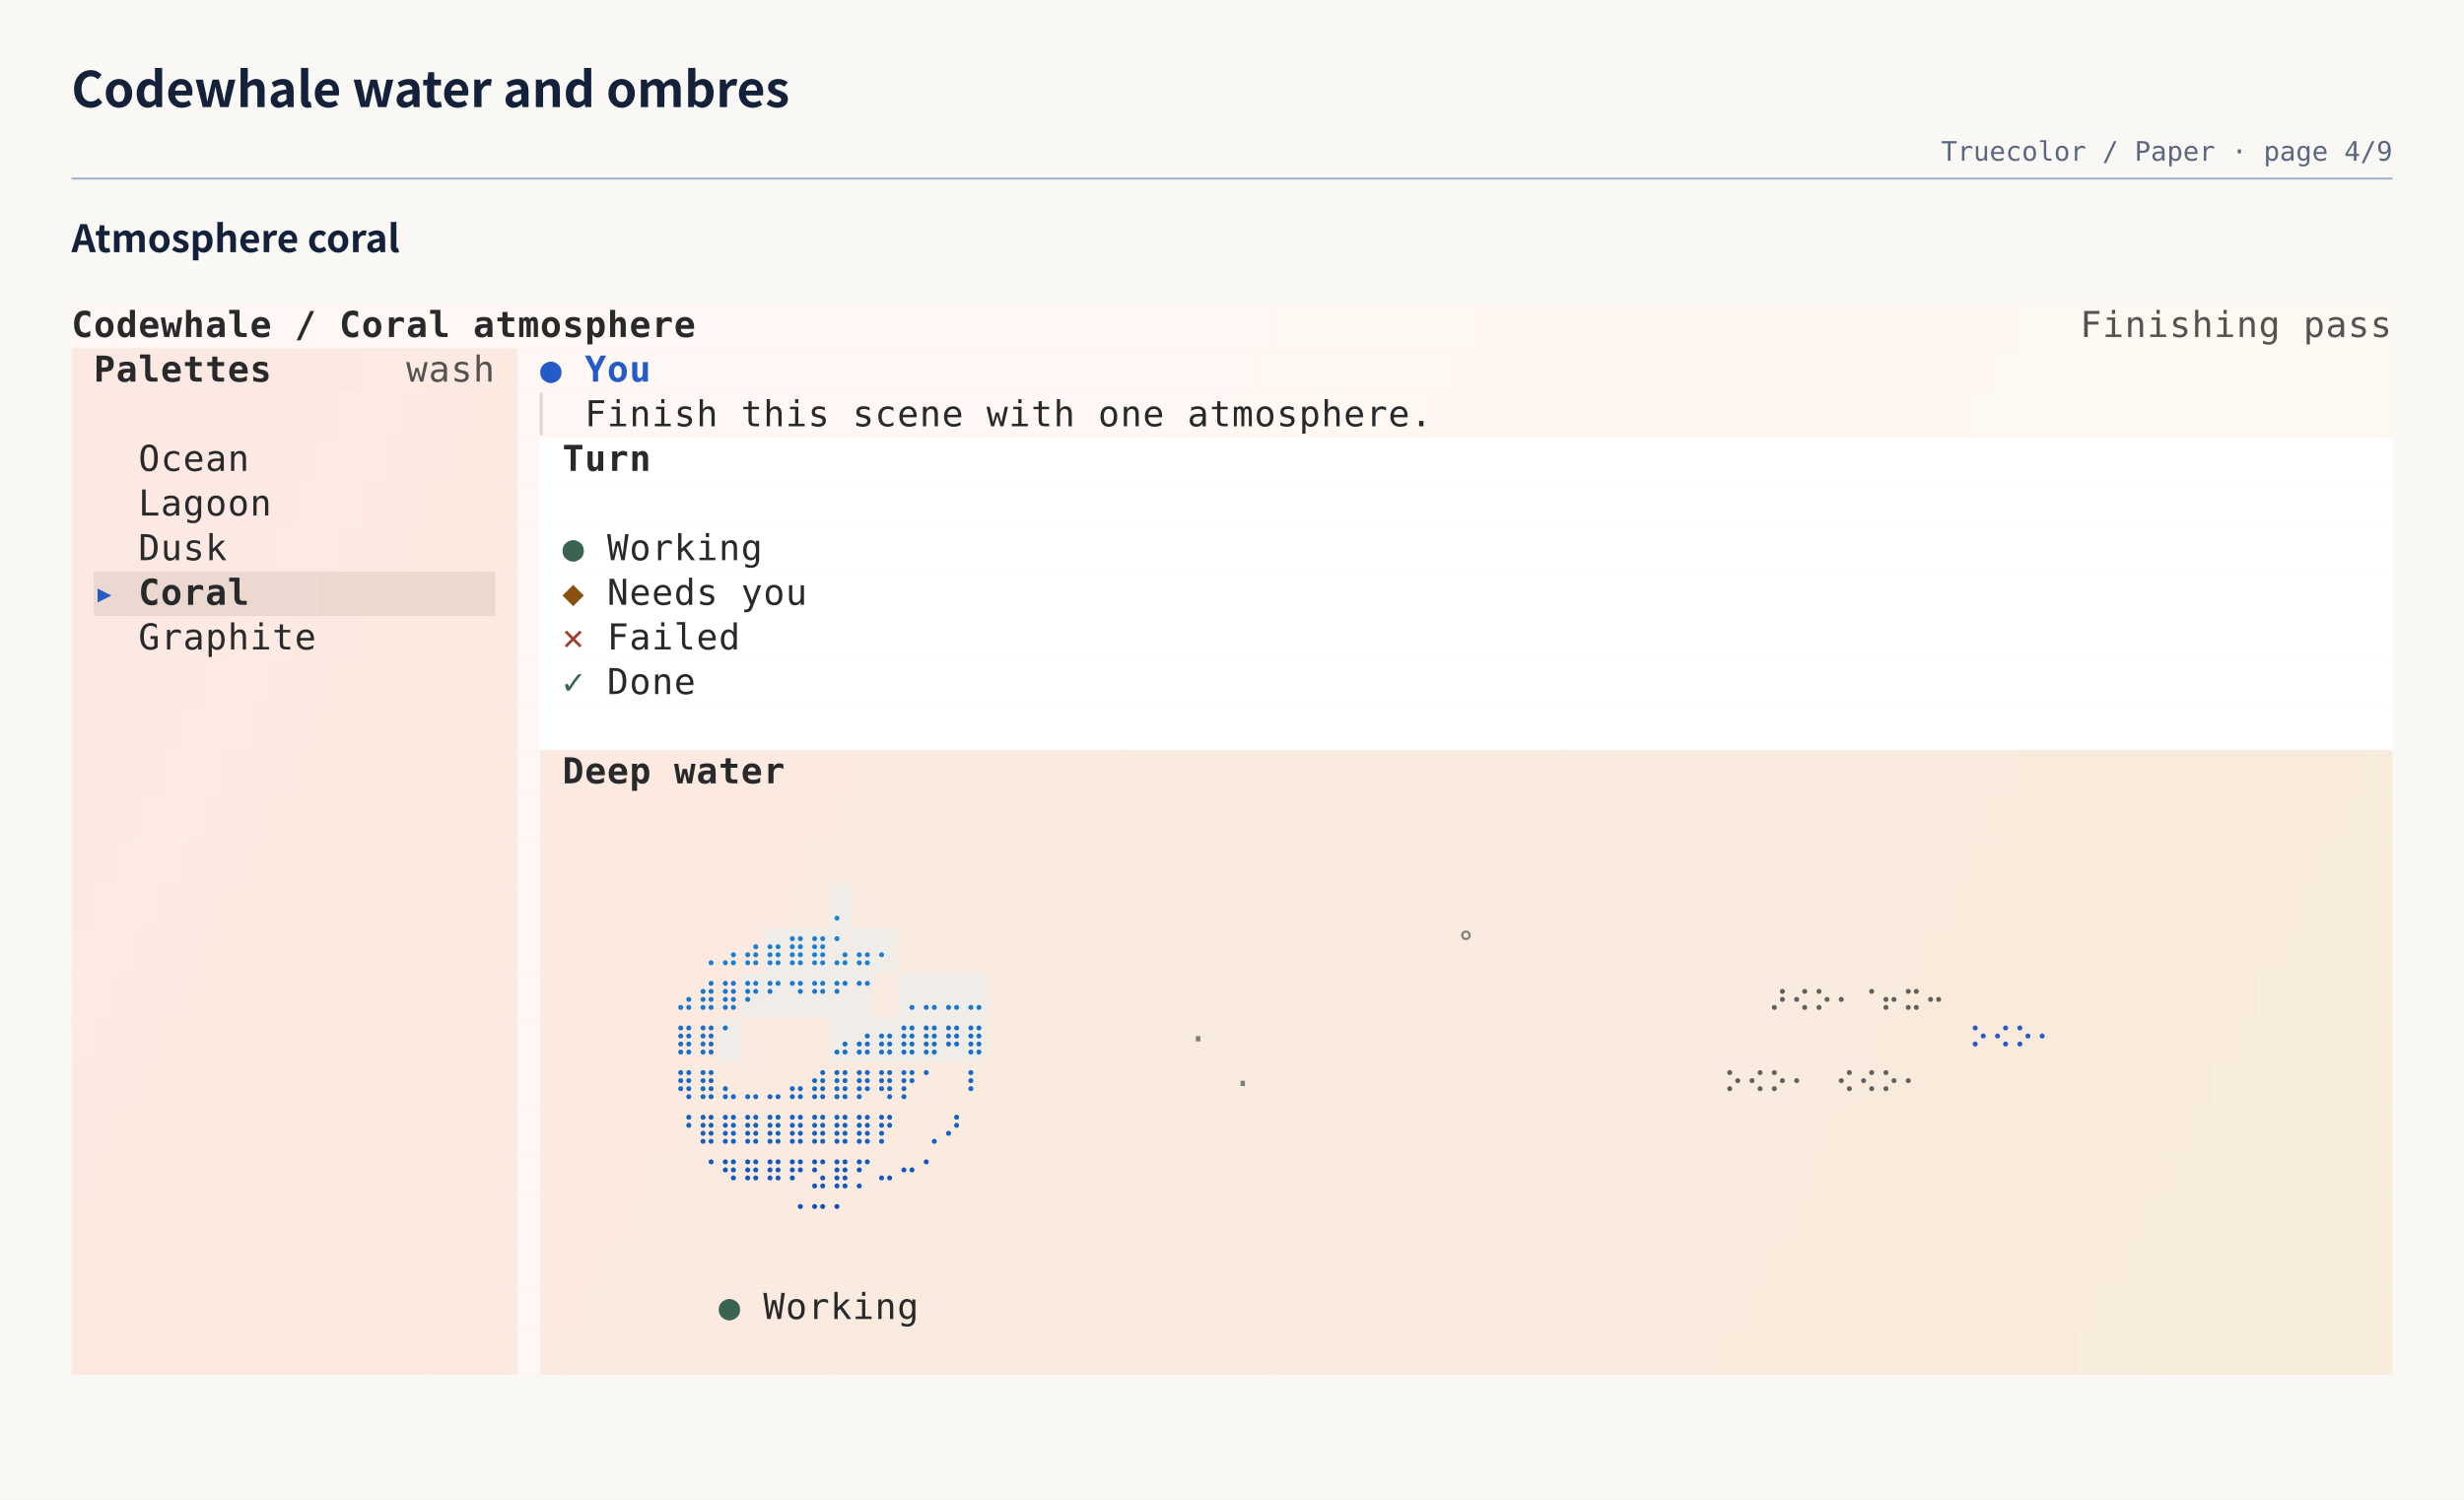
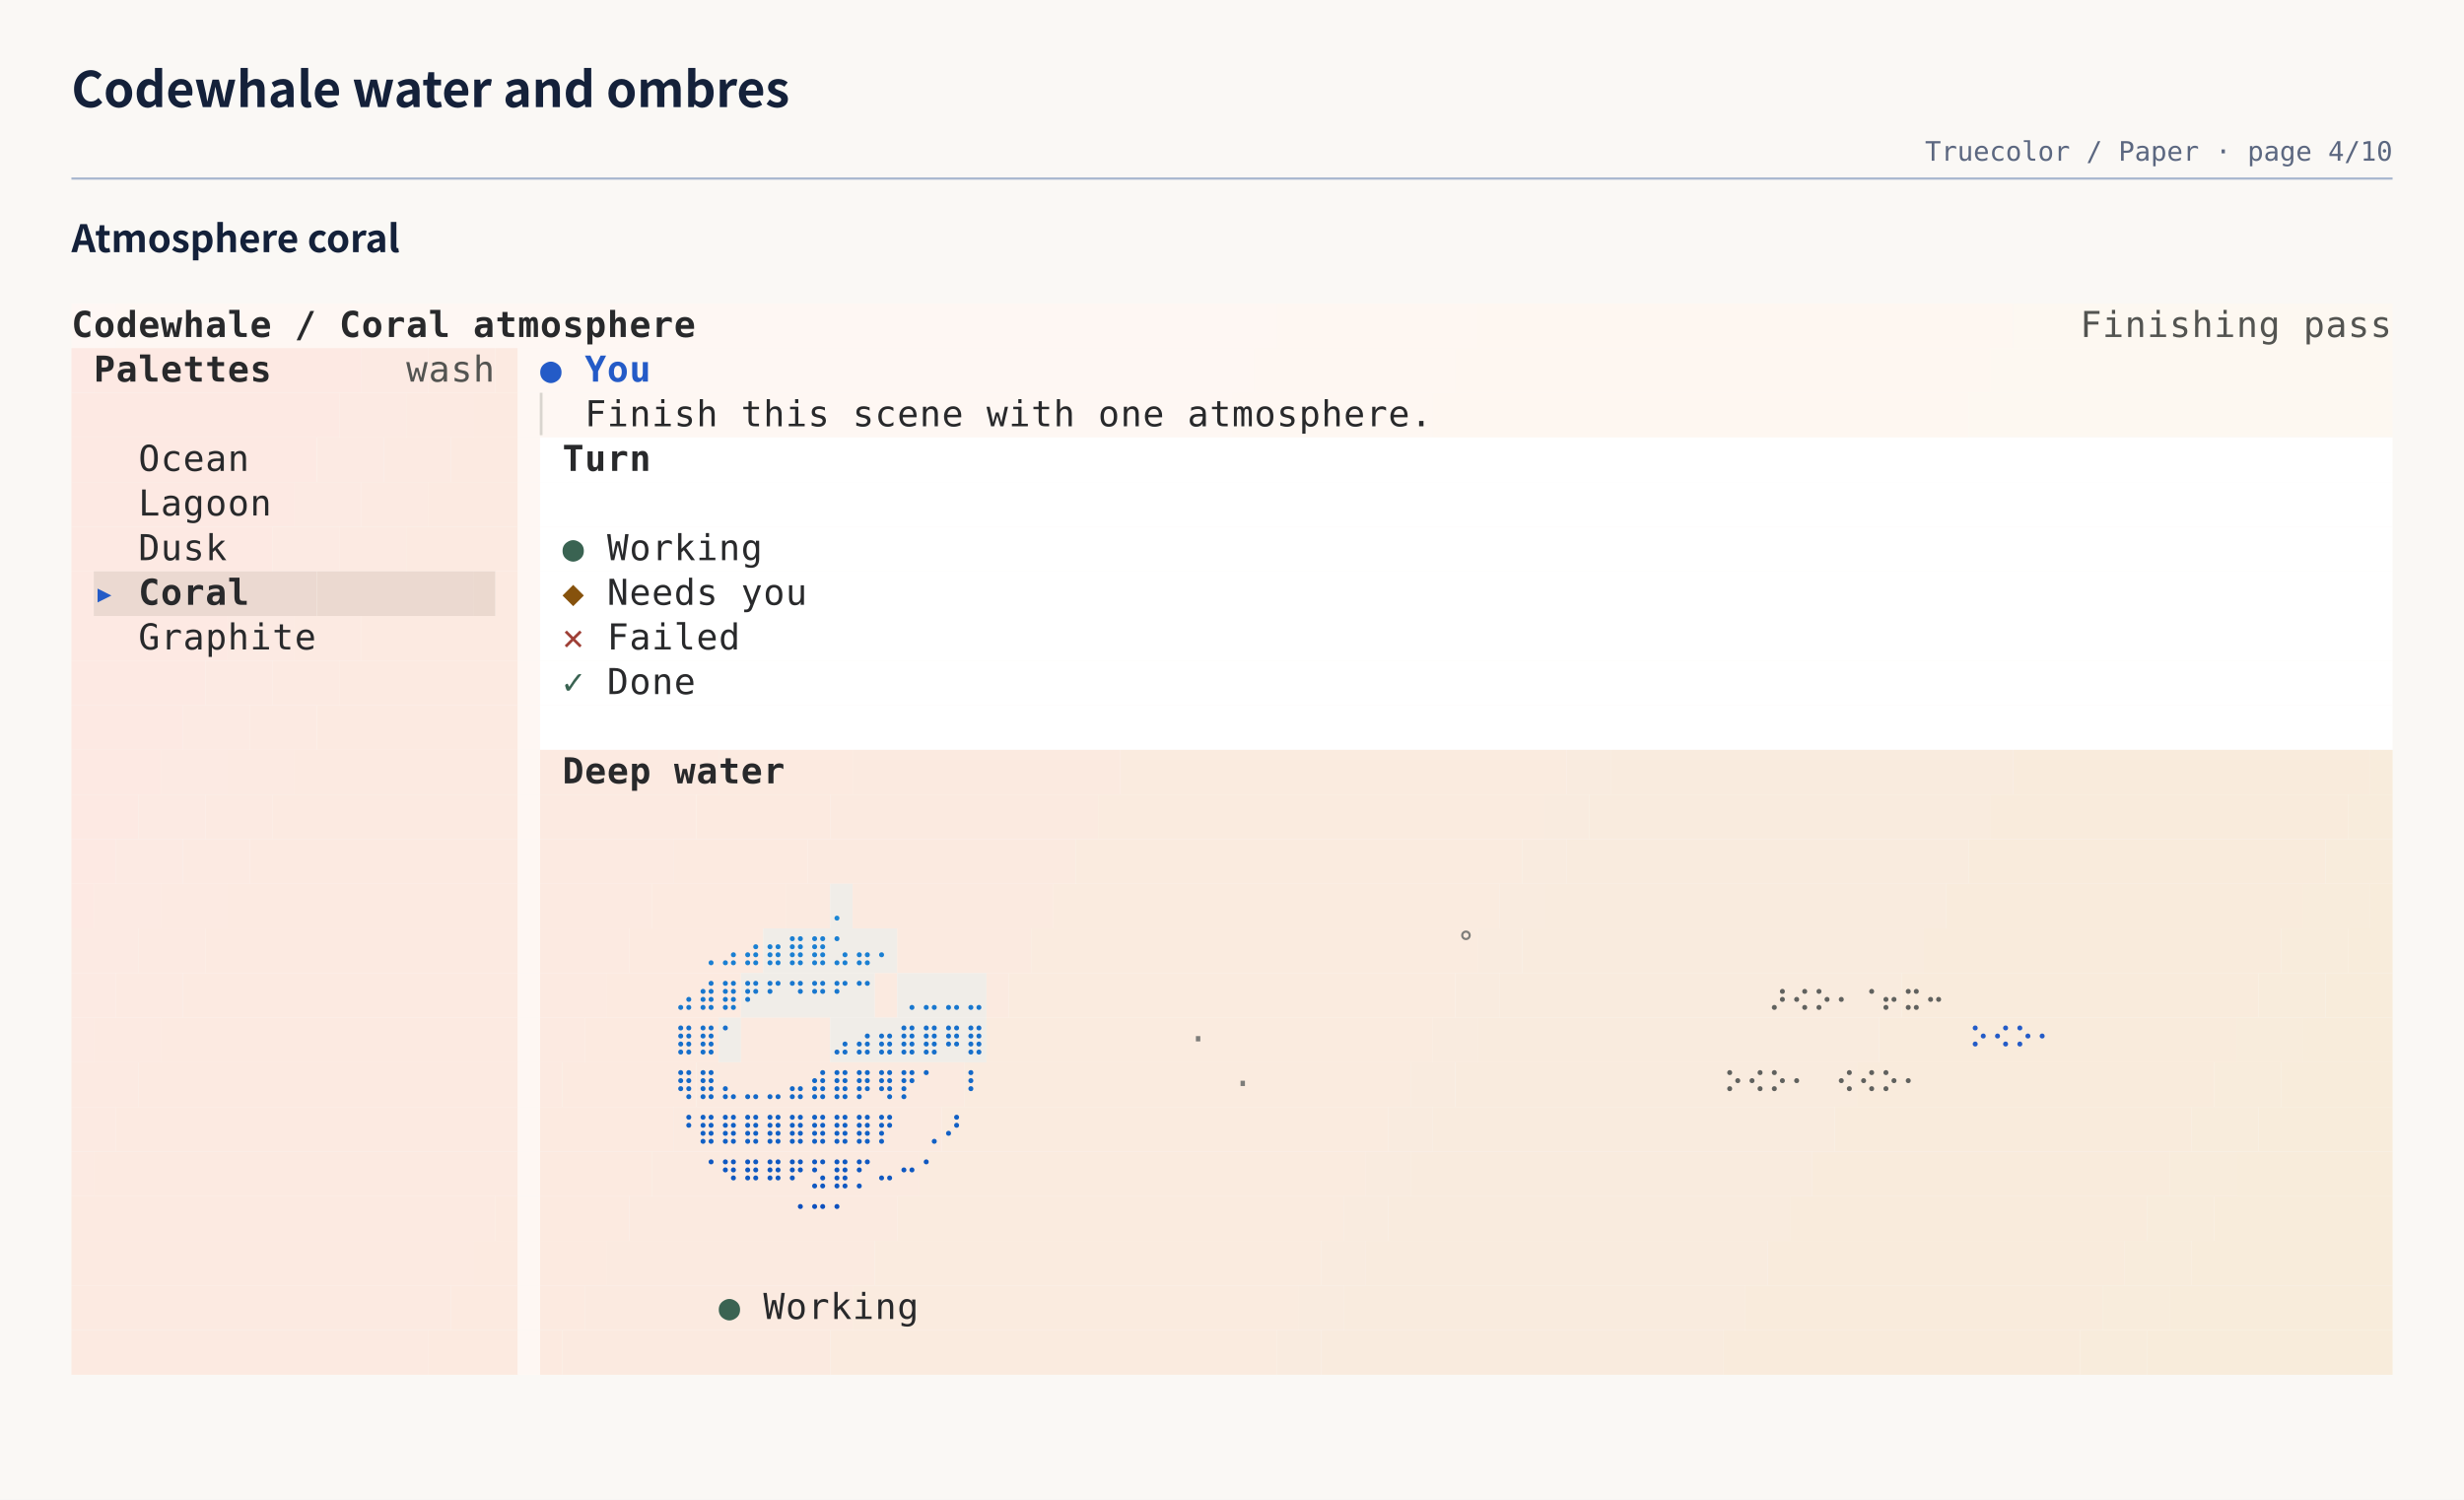
<svg xmlns="http://www.w3.org/2000/svg" width="1104" height="672" viewBox="0 0 1104 672" role="img" aria-labelledby="title desc">
  <rect width="100%" height="100%" fill="#faf8f5" />
  <text x="32" y="48" fill="#14213a" font-family="'Shannon Sans','PingFang SC','Hiragino Sans GB','Microsoft YaHei UI','Microsoft YaHei','Noto Sans CJK SC','Noto Sans SC','Source Han Sans SC',-apple-system,BlinkMacSystemFont,'Segoe UI',sans-serif" font-size="22" font-weight="600">Codewhale water and ombres</text>
-   <text x="1072" y="72" fill="#5b6780" font-family="'DejaVu Sans Mono','Cascadia Mono','SFMono-Regular',Consolas,'Liberation Mono',monospace" font-size="12" text-anchor="end">Truecolor / Paper · page 4/9</text>
+   <text x="1072" y="72" fill="#5b6780" font-family="'DejaVu Sans Mono','Cascadia Mono','SFMono-Regular',Consolas,'Liberation Mono',monospace" font-size="12" text-anchor="end">Truecolor / Paper · page 4/10</text>
  <path d="M32 80H1072" stroke="#a9b8cf" stroke-width="1" />
  <g data-entry="atmosphere-coral">
    <text x="32" y="113" fill="#14213a" font-family="'Shannon Sans','PingFang SC','Hiragino Sans GB','Microsoft YaHei UI','Microsoft YaHei','Noto Sans CJK SC','Noto Sans SC','Source Han Sans SC',-apple-system,BlinkMacSystemFont,'Segoe UI',sans-serif" font-size="17" font-weight="600">Atmosphere coral</text>
    <svg width="1040" height="480" viewBox="0 0 1040 480" role="img" x="32" y="136">
      <rect width="100%" height="100%" fill="#faf8f5" />
      <rect x="0" y="0" width="20" height="20" fill="#fef7f4" />
      <rect x="20" y="0" width="520" height="20" fill="#fef7f3" />
      <rect x="540" y="0" width="90" height="20" fill="#fef7f2" />
      <rect x="630" y="0" width="240" height="20" fill="#fef7f1" />
      <rect x="870" y="0" width="170" height="20" fill="#fdf8f1" />
      <rect x="0" y="20" width="10" height="20" fill="#fde9e4" />
      <rect x="10" y="20" width="120" height="20" fill="#fde9e3" />
      <rect x="130" y="20" width="30" height="20" fill="#fceae3" />
      <rect x="160" y="20" width="30" height="20" fill="#fceae2" />
      <rect x="190" y="20" width="10" height="20" fill="#fceae1" />
      <rect x="200" y="20" width="330" height="20" fill="#fef7f3" />
      <rect x="530" y="20" width="90" height="20" fill="#fef7f2" />
      <rect x="620" y="20" width="240" height="20" fill="#fef7f1" />
      <rect x="860" y="20" width="180" height="20" fill="#fdf8f1" />
      <rect x="0" y="40" width="120" height="20" fill="#fde9e3" />
      <rect x="120" y="40" width="30" height="20" fill="#fceae3" />
      <rect x="150" y="40" width="30" height="20" fill="#fceae2" />
      <rect x="180" y="40" width="20" height="20" fill="#fceae1" />
      <rect x="200" y="40" width="320" height="20" fill="#fef7f3" />
      <rect x="520" y="40" width="90" height="20" fill="#fef7f2" />
      <rect x="610" y="40" width="240" height="20" fill="#fef7f1" />
      <rect x="850" y="40" width="190" height="20" fill="#fdf8f1" />
      <rect x="0" y="60" width="110" height="20" fill="#fde9e3" />
      <rect x="110" y="60" width="30" height="20" fill="#fceae3" />
      <rect x="140" y="60" width="30" height="20" fill="#fceae2" />
      <rect x="170" y="60" width="30" height="20" fill="#fceae1" />
      <rect x="200" y="60" width="10" height="20" fill="#fef7f3" />
      <rect x="210" y="60" width="830" height="20" fill="#ffffff" />
      <rect x="0" y="80" width="100" height="20" fill="#fde9e3" />
      <rect x="100" y="80" width="30" height="20" fill="#fceae3" />
      <rect x="130" y="80" width="30" height="20" fill="#fceae2" />
      <rect x="160" y="80" width="40" height="20" fill="#fceae1" />
      <rect x="200" y="80" width="10" height="20" fill="#fef7f3" />
      <rect x="210" y="80" width="830" height="20" fill="#ffffff" />
      <rect x="0" y="100" width="90" height="20" fill="#fde9e3" />
      <rect x="90" y="100" width="30" height="20" fill="#fceae3" />
      <rect x="120" y="100" width="30" height="20" fill="#fceae2" />
      <rect x="150" y="100" width="50" height="20" fill="#fceae1" />
      <rect x="200" y="100" width="10" height="20" fill="#fef7f3" />
      <rect x="210" y="100" width="830" height="20" fill="#ffffff" />
      <rect x="0" y="120" width="10" height="20" fill="#fde9e3" />
      <rect x="10" y="120" width="100" height="20" fill="#ebd9d1" />
      <rect x="110" y="120" width="70" height="20" fill="#ebd9d0" />
      <rect x="180" y="120" width="10" height="20" fill="#ebd9cf" />
      <rect x="190" y="120" width="10" height="20" fill="#fceae1" />
      <rect x="200" y="120" width="10" height="20" fill="#fef7f3" />
      <rect x="210" y="120" width="830" height="20" fill="#ffffff" />
      <rect x="0" y="140" width="70" height="20" fill="#fde9e3" />
      <rect x="70" y="140" width="30" height="20" fill="#fceae3" />
      <rect x="100" y="140" width="30" height="20" fill="#fceae2" />
      <rect x="130" y="140" width="70" height="20" fill="#fceae1" />
      <rect x="200" y="140" width="10" height="20" fill="#fef7f3" />
      <rect x="210" y="140" width="830" height="20" fill="#ffffff" />
      <rect x="0" y="160" width="60" height="20" fill="#fde9e3" />
      <rect x="60" y="160" width="30" height="20" fill="#fceae3" />
      <rect x="90" y="160" width="30" height="20" fill="#fceae2" />
      <rect x="120" y="160" width="80" height="20" fill="#fceae1" />
      <rect x="200" y="160" width="10" height="20" fill="#fef7f3" />
      <rect x="210" y="160" width="830" height="20" fill="#ffffff" />
      <rect x="0" y="180" width="50" height="20" fill="#fde9e3" />
      <rect x="50" y="180" width="30" height="20" fill="#fceae3" />
      <rect x="80" y="180" width="30" height="20" fill="#fceae2" />
      <rect x="110" y="180" width="90" height="20" fill="#fceae1" />
      <rect x="200" y="180" width="10" height="20" fill="#fef7f3" />
      <rect x="210" y="180" width="830" height="20" fill="#ffffff" />
      <rect x="0" y="200" width="40" height="20" fill="#fde9e3" />
      <rect x="40" y="200" width="30" height="20" fill="#fceae3" />
      <rect x="70" y="200" width="30" height="20" fill="#fceae2" />
      <rect x="100" y="200" width="100" height="20" fill="#fceae1" />
      <rect x="200" y="200" width="10" height="20" fill="#fef7f3" />
      <rect x="210" y="200" width="80" height="20" fill="#fceae1" />
      <rect x="290" y="200" width="60" height="20" fill="#fceae0" />
      <rect x="350" y="200" width="120" height="20" fill="#fbeae0" />
      <rect x="470" y="200" width="200" height="20" fill="#faebdf" />
      <rect x="670" y="200" width="20" height="20" fill="#f9ebdf" />
      <rect x="690" y="200" width="180" height="20" fill="#f9ebde" />
      <rect x="870" y="200" width="160" height="20" fill="#f9ebdc" />
      <rect x="1030" y="200" width="10" height="20" fill="#f8ecdc" />
      <rect x="0" y="220" width="30" height="20" fill="#fde9e3" />
      <rect x="30" y="220" width="30" height="20" fill="#fceae3" />
      <rect x="60" y="220" width="30" height="20" fill="#fceae2" />
      <rect x="90" y="220" width="110" height="20" fill="#fceae1" />
      <rect x="200" y="220" width="10" height="20" fill="#fef7f3" />
      <rect x="210" y="220" width="70" height="20" fill="#fceae1" />
      <rect x="280" y="220" width="60" height="20" fill="#fceae0" />
      <rect x="340" y="220" width="120" height="20" fill="#fbeae0" />
      <rect x="460" y="220" width="200" height="20" fill="#faebdf" />
      <rect x="660" y="220" width="20" height="20" fill="#f9ebdf" />
      <rect x="680" y="220" width="180" height="20" fill="#f9ebde" />
      <rect x="860" y="220" width="160" height="20" fill="#f9ebdc" />
      <rect x="1020" y="220" width="20" height="20" fill="#f8ecdc" />
      <rect x="0" y="240" width="20" height="20" fill="#fde9e3" />
      <rect x="20" y="240" width="30" height="20" fill="#fceae3" />
      <rect x="50" y="240" width="30" height="20" fill="#fceae2" />
      <rect x="80" y="240" width="120" height="20" fill="#fceae1" />
      <rect x="200" y="240" width="10" height="20" fill="#fef7f3" />
      <rect x="210" y="240" width="60" height="20" fill="#fceae1" />
      <rect x="270" y="240" width="60" height="20" fill="#fceae0" />
      <rect x="330" y="240" width="120" height="20" fill="#fbeae0" />
      <rect x="450" y="240" width="200" height="20" fill="#faebdf" />
      <rect x="650" y="240" width="20" height="20" fill="#f9ebdf" />
      <rect x="670" y="240" width="180" height="20" fill="#f9ebde" />
      <rect x="850" y="240" width="160" height="20" fill="#f9ebdc" />
      <rect x="1010" y="240" width="30" height="20" fill="#f8ecdc" />
      <rect x="0" y="260" width="10" height="20" fill="#fde9e3" />
      <rect x="10" y="260" width="30" height="20" fill="#fceae3" />
      <rect x="40" y="260" width="30" height="20" fill="#fceae2" />
      <rect x="70" y="260" width="130" height="20" fill="#fceae1" />
      <rect x="200" y="260" width="10" height="20" fill="#fef7f3" />
      <rect x="210" y="260" width="50" height="20" fill="#fceae1" />
      <rect x="260" y="260" width="60" height="20" fill="#fceae0" />
      <rect x="320" y="260" width="20" height="20" fill="#fbeae0" />
      <rect x="340" y="260" width="10" height="20" fill="#f0ede8" />
      <rect x="350" y="260" width="90" height="20" fill="#fbeae0" />
      <rect x="440" y="260" width="200" height="20" fill="#faebdf" />
      <rect x="640" y="260" width="20" height="20" fill="#f9ebdf" />
      <rect x="660" y="260" width="180" height="20" fill="#f9ebde" />
      <rect x="840" y="260" width="160" height="20" fill="#f9ebdc" />
      <rect x="1000" y="260" width="30" height="20" fill="#f8ecdc" />
      <rect x="1030" y="260" width="10" height="20" fill="#f8ecdb" />
      <rect x="0" y="280" width="30" height="20" fill="#fceae3" />
      <rect x="30" y="280" width="30" height="20" fill="#fceae2" />
      <rect x="60" y="280" width="140" height="20" fill="#fceae1" />
      <rect x="200" y="280" width="10" height="20" fill="#fef7f3" />
      <rect x="210" y="280" width="40" height="20" fill="#fceae1" />
      <rect x="250" y="280" width="60" height="20" fill="#fceae0" />
      <rect x="310" y="280" width="60" height="20" fill="#f0ede8" />
      <rect x="370" y="280" width="60" height="20" fill="#fbeae0" />
      <rect x="430" y="280" width="200" height="20" fill="#faebdf" />
      <rect x="630" y="280" width="20" height="20" fill="#f9ebdf" />
      <rect x="650" y="280" width="180" height="20" fill="#f9ebde" />
      <rect x="830" y="280" width="160" height="20" fill="#f9ebdc" />
      <rect x="990" y="280" width="30" height="20" fill="#f8ecdc" />
      <rect x="1020" y="280" width="20" height="20" fill="#f8ecdb" />
      <rect x="0" y="300" width="20" height="20" fill="#fceae3" />
      <rect x="20" y="300" width="30" height="20" fill="#fceae2" />
      <rect x="50" y="300" width="150" height="20" fill="#fceae1" />
      <rect x="200" y="300" width="10" height="20" fill="#fef7f3" />
      <rect x="210" y="300" width="30" height="20" fill="#fceae1" />
      <rect x="240" y="300" width="60" height="20" fill="#fceae0" />
      <rect x="300" y="300" width="60" height="20" fill="#f0ede8" />
      <rect x="360" y="300" width="10" height="20" fill="#fbeae0" />
      <rect x="370" y="300" width="40" height="20" fill="#f0ede8" />
      <rect x="410" y="300" width="10" height="20" fill="#fbeae0" />
      <rect x="420" y="300" width="200" height="20" fill="#faebdf" />
      <rect x="620" y="300" width="20" height="20" fill="#f9ebdf" />
      <rect x="640" y="300" width="180" height="20" fill="#f9ebde" />
      <rect x="820" y="300" width="160" height="20" fill="#f9ebdc" />
      <rect x="980" y="300" width="30" height="20" fill="#f8ecdc" />
      <rect x="1010" y="300" width="30" height="20" fill="#f8ecdb" />
      <rect x="0" y="320" width="10" height="20" fill="#fceae3" />
      <rect x="10" y="320" width="30" height="20" fill="#fceae2" />
      <rect x="40" y="320" width="160" height="20" fill="#fceae1" />
      <rect x="200" y="320" width="10" height="20" fill="#fef7f3" />
      <rect x="210" y="320" width="20" height="20" fill="#fceae1" />
      <rect x="230" y="320" width="60" height="20" fill="#fceae0" />
      <rect x="290" y="320" width="10" height="20" fill="#f0ede8" />
      <rect x="300" y="320" width="40" height="20" fill="#fbeae0" />
      <rect x="340" y="320" width="70" height="20" fill="#f0ede8" />
      <rect x="410" y="320" width="200" height="20" fill="#faebdf" />
      <rect x="610" y="320" width="20" height="20" fill="#f9ebdf" />
      <rect x="630" y="320" width="180" height="20" fill="#f9ebde" />
      <rect x="810" y="320" width="160" height="20" fill="#f9ebdc" />
      <rect x="970" y="320" width="30" height="20" fill="#f8ecdc" />
      <rect x="1000" y="320" width="40" height="20" fill="#f8ecdb" />
      <rect x="0" y="340" width="30" height="20" fill="#fceae2" />
      <rect x="30" y="340" width="170" height="20" fill="#fceae1" />
      <rect x="200" y="340" width="10" height="20" fill="#fef7f3" />
      <rect x="210" y="340" width="10" height="20" fill="#fceae1" />
      <rect x="220" y="340" width="60" height="20" fill="#fceae0" />
      <rect x="280" y="340" width="120" height="20" fill="#fbeae0" />
      <rect x="400" y="340" width="200" height="20" fill="#faebdf" />
      <rect x="600" y="340" width="20" height="20" fill="#f9ebdf" />
      <rect x="620" y="340" width="180" height="20" fill="#f9ebde" />
      <rect x="800" y="340" width="160" height="20" fill="#f9ebdc" />
      <rect x="960" y="340" width="30" height="20" fill="#f8ecdc" />
      <rect x="990" y="340" width="50" height="20" fill="#f8ecdb" />
      <rect x="0" y="360" width="20" height="20" fill="#fceae2" />
      <rect x="20" y="360" width="180" height="20" fill="#fceae1" />
      <rect x="200" y="360" width="10" height="20" fill="#fef7f3" />
      <rect x="210" y="360" width="60" height="20" fill="#fceae0" />
      <rect x="270" y="360" width="120" height="20" fill="#fbeae0" />
      <rect x="390" y="360" width="200" height="20" fill="#faebdf" />
      <rect x="590" y="360" width="20" height="20" fill="#f9ebdf" />
      <rect x="610" y="360" width="180" height="20" fill="#f9ebde" />
      <rect x="790" y="360" width="160" height="20" fill="#f9ebdc" />
      <rect x="950" y="360" width="30" height="20" fill="#f8ecdc" />
      <rect x="980" y="360" width="60" height="20" fill="#f8ecdb" />
      <rect x="0" y="380" width="10" height="20" fill="#fceae2" />
      <rect x="10" y="380" width="190" height="20" fill="#fceae1" />
      <rect x="200" y="380" width="10" height="20" fill="#fef7f3" />
      <rect x="210" y="380" width="50" height="20" fill="#fceae0" />
      <rect x="260" y="380" width="120" height="20" fill="#fbeae0" />
      <rect x="380" y="380" width="200" height="20" fill="#faebdf" />
      <rect x="580" y="380" width="20" height="20" fill="#f9ebdf" />
      <rect x="600" y="380" width="180" height="20" fill="#f9ebde" />
      <rect x="780" y="380" width="160" height="20" fill="#f9ebdc" />
      <rect x="940" y="380" width="30" height="20" fill="#f8ecdc" />
      <rect x="970" y="380" width="70" height="20" fill="#f8ecdb" />
      <rect x="0" y="400" width="190" height="20" fill="#fceae1" />
      <rect x="190" y="400" width="10" height="20" fill="#fceae0" />
      <rect x="200" y="400" width="10" height="20" fill="#fef7f3" />
      <rect x="210" y="400" width="40" height="20" fill="#fceae0" />
      <rect x="250" y="400" width="120" height="20" fill="#fbeae0" />
      <rect x="370" y="400" width="200" height="20" fill="#faebdf" />
      <rect x="570" y="400" width="20" height="20" fill="#f9ebdf" />
      <rect x="590" y="400" width="180" height="20" fill="#f9ebde" />
      <rect x="770" y="400" width="160" height="20" fill="#f9ebdc" />
      <rect x="930" y="400" width="30" height="20" fill="#f8ecdc" />
      <rect x="960" y="400" width="80" height="20" fill="#f8ecdb" />
      <rect x="0" y="420" width="180" height="20" fill="#fceae1" />
      <rect x="180" y="420" width="20" height="20" fill="#fceae0" />
      <rect x="200" y="420" width="10" height="20" fill="#fef7f3" />
      <rect x="210" y="420" width="30" height="20" fill="#fceae0" />
      <rect x="240" y="420" width="120" height="20" fill="#fbeae0" />
      <rect x="360" y="420" width="200" height="20" fill="#faebdf" />
      <rect x="560" y="420" width="20" height="20" fill="#f9ebdf" />
      <rect x="580" y="420" width="180" height="20" fill="#f9ebde" />
      <rect x="760" y="420" width="160" height="20" fill="#f9ebdc" />
      <rect x="920" y="420" width="30" height="20" fill="#f8ecdc" />
      <rect x="950" y="420" width="90" height="20" fill="#f8ecdb" />
      <rect x="0" y="440" width="170" height="20" fill="#fceae1" />
      <rect x="170" y="440" width="30" height="20" fill="#fceae0" />
      <rect x="200" y="440" width="10" height="20" fill="#fef7f3" />
      <rect x="210" y="440" width="20" height="20" fill="#fceae0" />
      <rect x="230" y="440" width="120" height="20" fill="#fbeae0" />
      <rect x="350" y="440" width="200" height="20" fill="#faebdf" />
      <rect x="550" y="440" width="20" height="20" fill="#f9ebdf" />
      <rect x="570" y="440" width="180" height="20" fill="#f9ebde" />
      <rect x="750" y="440" width="160" height="20" fill="#f9ebdc" />
      <rect x="910" y="440" width="30" height="20" fill="#f8ecdc" />
      <rect x="940" y="440" width="100" height="20" fill="#f8ecdb" />
      <rect x="0" y="460" width="160" height="20" fill="#fceae1" />
      <rect x="160" y="460" width="40" height="20" fill="#fceae0" />
      <rect x="200" y="460" width="10" height="20" fill="#fef7f3" />
      <rect x="210" y="460" width="10" height="20" fill="#fceae0" />
      <rect x="220" y="460" width="120" height="20" fill="#fbeae0" />
      <rect x="340" y="460" width="200" height="20" fill="#faebdf" />
      <rect x="540" y="460" width="20" height="20" fill="#f9ebdf" />
      <rect x="560" y="460" width="180" height="20" fill="#f9ebde" />
      <rect x="740" y="460" width="160" height="20" fill="#f9ebdc" />
      <rect x="900" y="460" width="30" height="20" fill="#f8ecdc" />
      <rect x="930" y="460" width="110" height="20" fill="#f8ecdb" />
      <g font-family="'DejaVu Sans Mono','Cascadia Mono','SFMono-Regular',Consolas,'Liberation Mono',monospace" font-size="16" xml:space="preserve">
        <text x="0" y="15" fill="#28292b" textLength="10" lengthAdjust="spacingAndGlyphs" font-weight="700">C</text>
        <text x="10" y="15" fill="#28292b" textLength="10" lengthAdjust="spacingAndGlyphs" font-weight="700">o</text>
        <text x="20" y="15" fill="#28292b" textLength="10" lengthAdjust="spacingAndGlyphs" font-weight="700">d</text>
        <text x="30" y="15" fill="#28292b" textLength="10" lengthAdjust="spacingAndGlyphs" font-weight="700">e</text>
        <text x="40" y="15" fill="#28292b" textLength="10" lengthAdjust="spacingAndGlyphs" font-weight="700">w</text>
        <text x="50" y="15" fill="#28292b" textLength="10" lengthAdjust="spacingAndGlyphs" font-weight="700">h</text>
        <text x="60" y="15" fill="#28292b" textLength="10" lengthAdjust="spacingAndGlyphs" font-weight="700">a</text>
        <text x="70" y="15" fill="#28292b" textLength="10" lengthAdjust="spacingAndGlyphs" font-weight="700">l</text>
        <text x="80" y="15" fill="#28292b" textLength="10" lengthAdjust="spacingAndGlyphs" font-weight="700">e</text>
        <text x="100" y="15" fill="#28292b" textLength="10" lengthAdjust="spacingAndGlyphs" font-weight="700">/</text>
        <text x="120" y="15" fill="#28292b" textLength="10" lengthAdjust="spacingAndGlyphs" font-weight="700">C</text>
        <text x="130" y="15" fill="#28292b" textLength="10" lengthAdjust="spacingAndGlyphs" font-weight="700">o</text>
        <text x="140" y="15" fill="#28292b" textLength="10" lengthAdjust="spacingAndGlyphs" font-weight="700">r</text>
        <text x="150" y="15" fill="#28292b" textLength="10" lengthAdjust="spacingAndGlyphs" font-weight="700">a</text>
        <text x="160" y="15" fill="#28292b" textLength="10" lengthAdjust="spacingAndGlyphs" font-weight="700">l</text>
        <text x="180" y="15" fill="#28292b" textLength="10" lengthAdjust="spacingAndGlyphs" font-weight="700">a</text>
        <text x="190" y="15" fill="#28292b" textLength="10" lengthAdjust="spacingAndGlyphs" font-weight="700">t</text>
        <text x="200" y="15" fill="#28292b" textLength="10" lengthAdjust="spacingAndGlyphs" font-weight="700">m</text>
        <text x="210" y="15" fill="#28292b" textLength="10" lengthAdjust="spacingAndGlyphs" font-weight="700">o</text>
        <text x="220" y="15" fill="#28292b" textLength="10" lengthAdjust="spacingAndGlyphs" font-weight="700">s</text>
        <text x="230" y="15" fill="#28292b" textLength="10" lengthAdjust="spacingAndGlyphs" font-weight="700">p</text>
        <text x="240" y="15" fill="#28292b" textLength="10" lengthAdjust="spacingAndGlyphs" font-weight="700">h</text>
        <text x="250" y="15" fill="#28292b" textLength="10" lengthAdjust="spacingAndGlyphs" font-weight="700">e</text>
        <text x="260" y="15" fill="#28292b" textLength="10" lengthAdjust="spacingAndGlyphs" font-weight="700">r</text>
        <text x="270" y="15" fill="#28292b" textLength="10" lengthAdjust="spacingAndGlyphs" font-weight="700">e</text>
        <text x="900" y="15" fill="#535451" textLength="10" lengthAdjust="spacingAndGlyphs">F</text>
        <text x="910" y="15" fill="#535451" textLength="10" lengthAdjust="spacingAndGlyphs">i</text>
        <text x="920" y="15" fill="#535451" textLength="10" lengthAdjust="spacingAndGlyphs">n</text>
        <text x="930" y="15" fill="#535451" textLength="10" lengthAdjust="spacingAndGlyphs">i</text>
        <text x="940" y="15" fill="#535451" textLength="10" lengthAdjust="spacingAndGlyphs">s</text>
        <text x="950" y="15" fill="#535451" textLength="10" lengthAdjust="spacingAndGlyphs">h</text>
        <text x="960" y="15" fill="#535451" textLength="10" lengthAdjust="spacingAndGlyphs">i</text>
        <text x="970" y="15" fill="#535451" textLength="10" lengthAdjust="spacingAndGlyphs">n</text>
        <text x="980" y="15" fill="#535451" textLength="10" lengthAdjust="spacingAndGlyphs">g</text>
        <text x="1000" y="15" fill="#535451" textLength="10" lengthAdjust="spacingAndGlyphs">p</text>
        <text x="1010" y="15" fill="#535451" textLength="10" lengthAdjust="spacingAndGlyphs">a</text>
        <text x="1020" y="15" fill="#535451" textLength="10" lengthAdjust="spacingAndGlyphs">s</text>
        <text x="1030" y="15" fill="#535451" textLength="10" lengthAdjust="spacingAndGlyphs">s</text>
        <text x="10" y="35" fill="#28292b" textLength="10" lengthAdjust="spacingAndGlyphs" font-weight="700">P</text>
        <text x="20" y="35" fill="#28292b" textLength="10" lengthAdjust="spacingAndGlyphs" font-weight="700">a</text>
        <text x="30" y="35" fill="#28292b" textLength="10" lengthAdjust="spacingAndGlyphs" font-weight="700">l</text>
        <text x="40" y="35" fill="#28292b" textLength="10" lengthAdjust="spacingAndGlyphs" font-weight="700">e</text>
        <text x="50" y="35" fill="#28292b" textLength="10" lengthAdjust="spacingAndGlyphs" font-weight="700">t</text>
        <text x="60" y="35" fill="#28292b" textLength="10" lengthAdjust="spacingAndGlyphs" font-weight="700">t</text>
        <text x="70" y="35" fill="#28292b" textLength="10" lengthAdjust="spacingAndGlyphs" font-weight="700">e</text>
        <text x="80" y="35" fill="#28292b" textLength="10" lengthAdjust="spacingAndGlyphs" font-weight="700">s</text>
        <text x="150" y="35" fill="#535451" textLength="10" lengthAdjust="spacingAndGlyphs">w</text>
        <text x="160" y="35" fill="#535451" textLength="10" lengthAdjust="spacingAndGlyphs">a</text>
        <text x="170" y="35" fill="#535451" textLength="10" lengthAdjust="spacingAndGlyphs">s</text>
        <text x="180" y="35" fill="#535451" textLength="10" lengthAdjust="spacingAndGlyphs">h</text>
        <text x="210" y="35" fill="#245bc7" textLength="10" lengthAdjust="spacingAndGlyphs">●</text>
        <text x="230" y="35" fill="#245bc7" textLength="10" lengthAdjust="spacingAndGlyphs" font-weight="700">Y</text>
        <text x="240" y="35" fill="#245bc7" textLength="10" lengthAdjust="spacingAndGlyphs" font-weight="700">o</text>
        <text x="250" y="35" fill="#245bc7" textLength="10" lengthAdjust="spacingAndGlyphs" font-weight="700">u</text>
        <text x="210" y="55" fill="#d9d5cf" textLength="10" lengthAdjust="spacingAndGlyphs">▏</text>
        <text x="230" y="55" fill="#28292b" textLength="10" lengthAdjust="spacingAndGlyphs">F</text>
        <text x="240" y="55" fill="#28292b" textLength="10" lengthAdjust="spacingAndGlyphs">i</text>
        <text x="250" y="55" fill="#28292b" textLength="10" lengthAdjust="spacingAndGlyphs">n</text>
        <text x="260" y="55" fill="#28292b" textLength="10" lengthAdjust="spacingAndGlyphs">i</text>
        <text x="270" y="55" fill="#28292b" textLength="10" lengthAdjust="spacingAndGlyphs">s</text>
        <text x="280" y="55" fill="#28292b" textLength="10" lengthAdjust="spacingAndGlyphs">h</text>
        <text x="300" y="55" fill="#28292b" textLength="10" lengthAdjust="spacingAndGlyphs">t</text>
        <text x="310" y="55" fill="#28292b" textLength="10" lengthAdjust="spacingAndGlyphs">h</text>
        <text x="320" y="55" fill="#28292b" textLength="10" lengthAdjust="spacingAndGlyphs">i</text>
        <text x="330" y="55" fill="#28292b" textLength="10" lengthAdjust="spacingAndGlyphs">s</text>
        <text x="350" y="55" fill="#28292b" textLength="10" lengthAdjust="spacingAndGlyphs">s</text>
        <text x="360" y="55" fill="#28292b" textLength="10" lengthAdjust="spacingAndGlyphs">c</text>
        <text x="370" y="55" fill="#28292b" textLength="10" lengthAdjust="spacingAndGlyphs">e</text>
        <text x="380" y="55" fill="#28292b" textLength="10" lengthAdjust="spacingAndGlyphs">n</text>
        <text x="390" y="55" fill="#28292b" textLength="10" lengthAdjust="spacingAndGlyphs">e</text>
        <text x="410" y="55" fill="#28292b" textLength="10" lengthAdjust="spacingAndGlyphs">w</text>
        <text x="420" y="55" fill="#28292b" textLength="10" lengthAdjust="spacingAndGlyphs">i</text>
        <text x="430" y="55" fill="#28292b" textLength="10" lengthAdjust="spacingAndGlyphs">t</text>
        <text x="440" y="55" fill="#28292b" textLength="10" lengthAdjust="spacingAndGlyphs">h</text>
        <text x="460" y="55" fill="#28292b" textLength="10" lengthAdjust="spacingAndGlyphs">o</text>
        <text x="470" y="55" fill="#28292b" textLength="10" lengthAdjust="spacingAndGlyphs">n</text>
        <text x="480" y="55" fill="#28292b" textLength="10" lengthAdjust="spacingAndGlyphs">e</text>
        <text x="500" y="55" fill="#28292b" textLength="10" lengthAdjust="spacingAndGlyphs">a</text>
        <text x="510" y="55" fill="#28292b" textLength="10" lengthAdjust="spacingAndGlyphs">t</text>
        <text x="520" y="55" fill="#28292b" textLength="10" lengthAdjust="spacingAndGlyphs">m</text>
        <text x="530" y="55" fill="#28292b" textLength="10" lengthAdjust="spacingAndGlyphs">o</text>
        <text x="540" y="55" fill="#28292b" textLength="10" lengthAdjust="spacingAndGlyphs">s</text>
        <text x="550" y="55" fill="#28292b" textLength="10" lengthAdjust="spacingAndGlyphs">p</text>
        <text x="560" y="55" fill="#28292b" textLength="10" lengthAdjust="spacingAndGlyphs">h</text>
        <text x="570" y="55" fill="#28292b" textLength="10" lengthAdjust="spacingAndGlyphs">e</text>
        <text x="580" y="55" fill="#28292b" textLength="10" lengthAdjust="spacingAndGlyphs">r</text>
        <text x="590" y="55" fill="#28292b" textLength="10" lengthAdjust="spacingAndGlyphs">e</text>
        <text x="600" y="55" fill="#28292b" textLength="10" lengthAdjust="spacingAndGlyphs">.</text>
        <text x="30" y="75" fill="#28292b" textLength="10" lengthAdjust="spacingAndGlyphs">O</text>
        <text x="40" y="75" fill="#28292b" textLength="10" lengthAdjust="spacingAndGlyphs">c</text>
        <text x="50" y="75" fill="#28292b" textLength="10" lengthAdjust="spacingAndGlyphs">e</text>
        <text x="60" y="75" fill="#28292b" textLength="10" lengthAdjust="spacingAndGlyphs">a</text>
        <text x="70" y="75" fill="#28292b" textLength="10" lengthAdjust="spacingAndGlyphs">n</text>
        <text x="220" y="75" fill="#28292b" textLength="10" lengthAdjust="spacingAndGlyphs" font-weight="700">T</text>
        <text x="230" y="75" fill="#28292b" textLength="10" lengthAdjust="spacingAndGlyphs" font-weight="700">u</text>
        <text x="240" y="75" fill="#28292b" textLength="10" lengthAdjust="spacingAndGlyphs" font-weight="700">r</text>
        <text x="250" y="75" fill="#28292b" textLength="10" lengthAdjust="spacingAndGlyphs" font-weight="700">n</text>
        <text x="30" y="95" fill="#28292b" textLength="10" lengthAdjust="spacingAndGlyphs">L</text>
        <text x="40" y="95" fill="#28292b" textLength="10" lengthAdjust="spacingAndGlyphs">a</text>
        <text x="50" y="95" fill="#28292b" textLength="10" lengthAdjust="spacingAndGlyphs">g</text>
        <text x="60" y="95" fill="#28292b" textLength="10" lengthAdjust="spacingAndGlyphs">o</text>
        <text x="70" y="95" fill="#28292b" textLength="10" lengthAdjust="spacingAndGlyphs">o</text>
        <text x="80" y="95" fill="#28292b" textLength="10" lengthAdjust="spacingAndGlyphs">n</text>
        <text x="30" y="115" fill="#28292b" textLength="10" lengthAdjust="spacingAndGlyphs">D</text>
        <text x="40" y="115" fill="#28292b" textLength="10" lengthAdjust="spacingAndGlyphs">u</text>
        <text x="50" y="115" fill="#28292b" textLength="10" lengthAdjust="spacingAndGlyphs">s</text>
        <text x="60" y="115" fill="#28292b" textLength="10" lengthAdjust="spacingAndGlyphs">k</text>
        <text x="220" y="115" fill="#3a6352" textLength="10" lengthAdjust="spacingAndGlyphs">●</text>
        <text x="240" y="115" fill="#28292b" textLength="10" lengthAdjust="spacingAndGlyphs">W</text>
        <text x="250" y="115" fill="#28292b" textLength="10" lengthAdjust="spacingAndGlyphs">o</text>
        <text x="260" y="115" fill="#28292b" textLength="10" lengthAdjust="spacingAndGlyphs">r</text>
        <text x="270" y="115" fill="#28292b" textLength="10" lengthAdjust="spacingAndGlyphs">k</text>
        <text x="280" y="115" fill="#28292b" textLength="10" lengthAdjust="spacingAndGlyphs">i</text>
        <text x="290" y="115" fill="#28292b" textLength="10" lengthAdjust="spacingAndGlyphs">n</text>
        <text x="300" y="115" fill="#28292b" textLength="10" lengthAdjust="spacingAndGlyphs">g</text>
        <text x="10" y="135" fill="#245bc7" textLength="10" lengthAdjust="spacingAndGlyphs">▸</text>
        <text x="30" y="135" fill="#28292b" textLength="10" lengthAdjust="spacingAndGlyphs" font-weight="700">C</text>
        <text x="40" y="135" fill="#28292b" textLength="10" lengthAdjust="spacingAndGlyphs" font-weight="700">o</text>
        <text x="50" y="135" fill="#28292b" textLength="10" lengthAdjust="spacingAndGlyphs" font-weight="700">r</text>
        <text x="60" y="135" fill="#28292b" textLength="10" lengthAdjust="spacingAndGlyphs" font-weight="700">a</text>
        <text x="70" y="135" fill="#28292b" textLength="10" lengthAdjust="spacingAndGlyphs" font-weight="700">l</text>
        <text x="220" y="135" fill="#86520d" textLength="10" lengthAdjust="spacingAndGlyphs">◆</text>
        <text x="240" y="135" fill="#28292b" textLength="10" lengthAdjust="spacingAndGlyphs">N</text>
        <text x="250" y="135" fill="#28292b" textLength="10" lengthAdjust="spacingAndGlyphs">e</text>
        <text x="260" y="135" fill="#28292b" textLength="10" lengthAdjust="spacingAndGlyphs">e</text>
        <text x="270" y="135" fill="#28292b" textLength="10" lengthAdjust="spacingAndGlyphs">d</text>
        <text x="280" y="135" fill="#28292b" textLength="10" lengthAdjust="spacingAndGlyphs">s</text>
        <text x="300" y="135" fill="#28292b" textLength="10" lengthAdjust="spacingAndGlyphs">y</text>
        <text x="310" y="135" fill="#28292b" textLength="10" lengthAdjust="spacingAndGlyphs">o</text>
        <text x="320" y="135" fill="#28292b" textLength="10" lengthAdjust="spacingAndGlyphs">u</text>
        <text x="30" y="155" fill="#28292b" textLength="10" lengthAdjust="spacingAndGlyphs">G</text>
        <text x="40" y="155" fill="#28292b" textLength="10" lengthAdjust="spacingAndGlyphs">r</text>
        <text x="50" y="155" fill="#28292b" textLength="10" lengthAdjust="spacingAndGlyphs">a</text>
        <text x="60" y="155" fill="#28292b" textLength="10" lengthAdjust="spacingAndGlyphs">p</text>
        <text x="70" y="155" fill="#28292b" textLength="10" lengthAdjust="spacingAndGlyphs">h</text>
        <text x="80" y="155" fill="#28292b" textLength="10" lengthAdjust="spacingAndGlyphs">i</text>
        <text x="90" y="155" fill="#28292b" textLength="10" lengthAdjust="spacingAndGlyphs">t</text>
        <text x="100" y="155" fill="#28292b" textLength="10" lengthAdjust="spacingAndGlyphs">e</text>
        <text x="220" y="155" fill="#9e3f36" textLength="10" lengthAdjust="spacingAndGlyphs">✕</text>
        <text x="240" y="155" fill="#28292b" textLength="10" lengthAdjust="spacingAndGlyphs">F</text>
        <text x="250" y="155" fill="#28292b" textLength="10" lengthAdjust="spacingAndGlyphs">a</text>
        <text x="260" y="155" fill="#28292b" textLength="10" lengthAdjust="spacingAndGlyphs">i</text>
        <text x="270" y="155" fill="#28292b" textLength="10" lengthAdjust="spacingAndGlyphs">l</text>
        <text x="280" y="155" fill="#28292b" textLength="10" lengthAdjust="spacingAndGlyphs">e</text>
        <text x="290" y="155" fill="#28292b" textLength="10" lengthAdjust="spacingAndGlyphs">d</text>
        <text x="220" y="175" fill="#3a6352" textLength="10" lengthAdjust="spacingAndGlyphs">✓</text>
        <text x="240" y="175" fill="#28292b" textLength="10" lengthAdjust="spacingAndGlyphs">D</text>
        <text x="250" y="175" fill="#28292b" textLength="10" lengthAdjust="spacingAndGlyphs">o</text>
        <text x="260" y="175" fill="#28292b" textLength="10" lengthAdjust="spacingAndGlyphs">n</text>
        <text x="270" y="175" fill="#28292b" textLength="10" lengthAdjust="spacingAndGlyphs">e</text>
        <text x="220" y="215" fill="#28292b" textLength="10" lengthAdjust="spacingAndGlyphs" font-weight="700">D</text>
        <text x="230" y="215" fill="#28292b" textLength="10" lengthAdjust="spacingAndGlyphs" font-weight="700">e</text>
        <text x="240" y="215" fill="#28292b" textLength="10" lengthAdjust="spacingAndGlyphs" font-weight="700">e</text>
        <text x="250" y="215" fill="#28292b" textLength="10" lengthAdjust="spacingAndGlyphs" font-weight="700">p</text>
        <text x="270" y="215" fill="#28292b" textLength="10" lengthAdjust="spacingAndGlyphs" font-weight="700">w</text>
        <text x="280" y="215" fill="#28292b" textLength="10" lengthAdjust="spacingAndGlyphs" font-weight="700">a</text>
        <text x="290" y="215" fill="#28292b" textLength="10" lengthAdjust="spacingAndGlyphs" font-weight="700">t</text>
        <text x="300" y="215" fill="#28292b" textLength="10" lengthAdjust="spacingAndGlyphs" font-weight="700">e</text>
        <text x="310" y="215" fill="#28292b" textLength="10" lengthAdjust="spacingAndGlyphs" font-weight="700">r</text>
        <text x="340" y="275" fill="#1c87d5" textLength="10" lengthAdjust="spacingAndGlyphs">⡀</text>
        <text x="280" y="295" fill="#1a7fd2" textLength="10" lengthAdjust="spacingAndGlyphs">⢀</text>
        <text x="290" y="295" fill="#1a7fd2" textLength="10" lengthAdjust="spacingAndGlyphs">⣠</text>
        <text x="300" y="295" fill="#1a7fd2" textLength="10" lengthAdjust="spacingAndGlyphs">⣴</text>
        <text x="310" y="295" fill="#1a7fd2" textLength="10" lengthAdjust="spacingAndGlyphs">⣶</text>
        <text x="320" y="295" fill="#1a7fd2" textLength="10" lengthAdjust="spacingAndGlyphs">⣿</text>
        <text x="330" y="295" fill="#1a7fd2" textLength="10" lengthAdjust="spacingAndGlyphs">⣿</text>
        <text x="340" y="295" fill="#1a7fd2" textLength="10" lengthAdjust="spacingAndGlyphs">⣡</text>
        <text x="350" y="295" fill="#1a7fd2" textLength="10" lengthAdjust="spacingAndGlyphs">⣤</text>
        <text x="360" y="295" fill="#1a7fd2" textLength="10" lengthAdjust="spacingAndGlyphs">⠄</text>
        <text x="620" y="295" fill="#7d7d7a" textLength="10" lengthAdjust="spacingAndGlyphs">˚</text>
        <text x="270" y="315" fill="#1877ce" textLength="10" lengthAdjust="spacingAndGlyphs">⣠</text>
        <text x="280" y="315" fill="#1877ce" textLength="10" lengthAdjust="spacingAndGlyphs">⣾</text>
        <text x="290" y="315" fill="#1877ce" textLength="10" lengthAdjust="spacingAndGlyphs">⣿</text>
        <text x="300" y="315" fill="#1877ce" textLength="10" lengthAdjust="spacingAndGlyphs">⠟</text>
        <text x="310" y="315" fill="#1877ce" textLength="10" lengthAdjust="spacingAndGlyphs">⠋</text>
        <text x="320" y="315" fill="#1877ce" textLength="10" lengthAdjust="spacingAndGlyphs">⠙</text>
        <text x="330" y="315" fill="#1877ce" textLength="10" lengthAdjust="spacingAndGlyphs">⠛</text>
        <text x="340" y="315" fill="#1877ce" textLength="10" lengthAdjust="spacingAndGlyphs">⠋</text>
        <text x="350" y="315" fill="#1877ce" textLength="10" lengthAdjust="spacingAndGlyphs">⠉</text>
        <text x="370" y="315" fill="#1877ce" textLength="10" lengthAdjust="spacingAndGlyphs">⢀</text>
        <text x="380" y="315" fill="#1877ce" textLength="10" lengthAdjust="spacingAndGlyphs">⣀</text>
        <text x="390" y="315" fill="#1877ce" textLength="10" lengthAdjust="spacingAndGlyphs">⣀</text>
        <text x="400" y="315" fill="#1877ce" textLength="10" lengthAdjust="spacingAndGlyphs">⣀</text>
        <text x="760" y="315" fill="#60615e" textLength="10" lengthAdjust="spacingAndGlyphs">⡰</text>
        <text x="770" y="315" fill="#60615e" textLength="10" lengthAdjust="spacingAndGlyphs">⢔</text>
        <text x="780" y="315" fill="#60615e" textLength="10" lengthAdjust="spacingAndGlyphs">⡢</text>
        <text x="790" y="315" fill="#60615e" textLength="10" lengthAdjust="spacingAndGlyphs">⠄</text>
        <text x="800" y="315" fill="#60615e" textLength="10" lengthAdjust="spacingAndGlyphs">⠐</text>
        <text x="810" y="315" fill="#60615e" textLength="10" lengthAdjust="spacingAndGlyphs">⡤</text>
        <text x="820" y="315" fill="#60615e" textLength="10" lengthAdjust="spacingAndGlyphs">⣒</text>
        <text x="830" y="315" fill="#60615e" textLength="10" lengthAdjust="spacingAndGlyphs">⠤</text>
        <text x="270" y="335" fill="#166fcb" textLength="10" lengthAdjust="spacingAndGlyphs">⣿</text>
        <text x="280" y="335" fill="#166fcb" textLength="10" lengthAdjust="spacingAndGlyphs">⣿</text>
        <text x="290" y="335" fill="#166fcb" textLength="10" lengthAdjust="spacingAndGlyphs">⠁</text>
        <text x="340" y="335" fill="#166fcb" textLength="10" lengthAdjust="spacingAndGlyphs">⣠</text>
        <text x="350" y="335" fill="#166fcb" textLength="10" lengthAdjust="spacingAndGlyphs">⣴</text>
        <text x="360" y="335" fill="#166fcb" textLength="10" lengthAdjust="spacingAndGlyphs">⣶</text>
        <text x="370" y="335" fill="#166fcb" textLength="10" lengthAdjust="spacingAndGlyphs">⣿</text>
        <text x="380" y="335" fill="#166fcb" textLength="10" lengthAdjust="spacingAndGlyphs">⣿</text>
        <text x="390" y="335" fill="#166fcb" textLength="10" lengthAdjust="spacingAndGlyphs">⠿</text>
        <text x="400" y="335" fill="#166fcb" textLength="10" lengthAdjust="spacingAndGlyphs">⣿</text>
        <text x="500" y="335" fill="#7d7d7a" textLength="10" lengthAdjust="spacingAndGlyphs">·</text>
        <text x="850" y="335" fill="#245bc7" textLength="10" lengthAdjust="spacingAndGlyphs">⠕</text>
        <text x="860" y="335" fill="#245bc7" textLength="10" lengthAdjust="spacingAndGlyphs">⠪</text>
        <text x="870" y="335" fill="#245bc7" textLength="10" lengthAdjust="spacingAndGlyphs">⠕</text>
        <text x="880" y="335" fill="#245bc7" textLength="10" lengthAdjust="spacingAndGlyphs">⠂</text>
        <text x="270" y="355" fill="#1368c8" textLength="10" lengthAdjust="spacingAndGlyphs">⢿</text>
        <text x="280" y="355" fill="#1368c8" textLength="10" lengthAdjust="spacingAndGlyphs">⣿</text>
        <text x="290" y="355" fill="#1368c8" textLength="10" lengthAdjust="spacingAndGlyphs">⣄</text>
        <text x="300" y="355" fill="#1368c8" textLength="10" lengthAdjust="spacingAndGlyphs">⣀</text>
        <text x="310" y="355" fill="#1368c8" textLength="10" lengthAdjust="spacingAndGlyphs">⣀</text>
        <text x="320" y="355" fill="#1368c8" textLength="10" lengthAdjust="spacingAndGlyphs">⣤</text>
        <text x="330" y="355" fill="#1368c8" textLength="10" lengthAdjust="spacingAndGlyphs">⣾</text>
        <text x="340" y="355" fill="#1368c8" textLength="10" lengthAdjust="spacingAndGlyphs">⣿</text>
        <text x="350" y="355" fill="#1368c8" textLength="10" lengthAdjust="spacingAndGlyphs">⡿</text>
        <text x="360" y="355" fill="#1368c8" textLength="10" lengthAdjust="spacingAndGlyphs">⢿</text>
        <text x="370" y="355" fill="#1368c8" textLength="10" lengthAdjust="spacingAndGlyphs">⡟</text>
        <text x="380" y="355" fill="#1368c8" textLength="10" lengthAdjust="spacingAndGlyphs">⠁</text>
        <text x="400" y="355" fill="#1368c8" textLength="10" lengthAdjust="spacingAndGlyphs">⠇</text>
        <text x="520" y="355" fill="#7d7d7a" textLength="10" lengthAdjust="spacingAndGlyphs">·</text>
        <text x="740" y="355" fill="#60615e" textLength="10" lengthAdjust="spacingAndGlyphs">⠕</text>
        <text x="750" y="355" fill="#60615e" textLength="10" lengthAdjust="spacingAndGlyphs">⠪</text>
        <text x="760" y="355" fill="#60615e" textLength="10" lengthAdjust="spacingAndGlyphs">⠕</text>
        <text x="770" y="355" fill="#60615e" textLength="10" lengthAdjust="spacingAndGlyphs">⠂</text>
        <text x="790" y="355" fill="#60615e" textLength="10" lengthAdjust="spacingAndGlyphs">⠪</text>
        <text x="800" y="355" fill="#60615e" textLength="10" lengthAdjust="spacingAndGlyphs">⠪</text>
        <text x="810" y="355" fill="#60615e" textLength="10" lengthAdjust="spacingAndGlyphs">⠕</text>
        <text x="820" y="355" fill="#60615e" textLength="10" lengthAdjust="spacingAndGlyphs">⠂</text>
        <text x="270" y="375" fill="#1160c5" textLength="10" lengthAdjust="spacingAndGlyphs">⠘</text>
        <text x="280" y="375" fill="#1160c5" textLength="10" lengthAdjust="spacingAndGlyphs">⣿</text>
        <text x="290" y="375" fill="#1160c5" textLength="10" lengthAdjust="spacingAndGlyphs">⣿</text>
        <text x="300" y="375" fill="#1160c5" textLength="10" lengthAdjust="spacingAndGlyphs">⣿</text>
        <text x="310" y="375" fill="#1160c5" textLength="10" lengthAdjust="spacingAndGlyphs">⣿</text>
        <text x="320" y="375" fill="#1160c5" textLength="10" lengthAdjust="spacingAndGlyphs">⣿</text>
        <text x="330" y="375" fill="#1160c5" textLength="10" lengthAdjust="spacingAndGlyphs">⣿</text>
        <text x="340" y="375" fill="#1160c5" textLength="10" lengthAdjust="spacingAndGlyphs">⣿</text>
        <text x="350" y="375" fill="#1160c5" textLength="10" lengthAdjust="spacingAndGlyphs">⣿</text>
        <text x="360" y="375" fill="#1160c5" textLength="10" lengthAdjust="spacingAndGlyphs">⡟</text>
        <text x="380" y="375" fill="#1160c5" textLength="10" lengthAdjust="spacingAndGlyphs">⢀</text>
        <text x="390" y="375" fill="#1160c5" textLength="10" lengthAdjust="spacingAndGlyphs">⠜</text>
        <text x="280" y="395" fill="#0f58c1" textLength="10" lengthAdjust="spacingAndGlyphs">⠈</text>
        <text x="290" y="395" fill="#0f58c1" textLength="10" lengthAdjust="spacingAndGlyphs">⠻</text>
        <text x="300" y="395" fill="#0f58c1" textLength="10" lengthAdjust="spacingAndGlyphs">⠿</text>
        <text x="310" y="395" fill="#0f58c1" textLength="10" lengthAdjust="spacingAndGlyphs">⠿</text>
        <text x="320" y="395" fill="#0f58c1" textLength="10" lengthAdjust="spacingAndGlyphs">⠟</text>
        <text x="330" y="395" fill="#0f58c1" textLength="10" lengthAdjust="spacingAndGlyphs">⣫</text>
        <text x="340" y="395" fill="#0f58c1" textLength="10" lengthAdjust="spacingAndGlyphs">⣿</text>
        <text x="350" y="395" fill="#0f58c1" textLength="10" lengthAdjust="spacingAndGlyphs">⡋</text>
        <text x="360" y="395" fill="#0f58c1" textLength="10" lengthAdjust="spacingAndGlyphs">⠤</text>
        <text x="370" y="395" fill="#0f58c1" textLength="10" lengthAdjust="spacingAndGlyphs">⠒</text>
        <text x="380" y="395" fill="#0f58c1" textLength="10" lengthAdjust="spacingAndGlyphs">⠁</text>
        <text x="320" y="415" fill="#0d50be" textLength="10" lengthAdjust="spacingAndGlyphs">⠈</text>
        <text x="330" y="415" fill="#0d50be" textLength="10" lengthAdjust="spacingAndGlyphs">⠉</text>
        <text x="340" y="415" fill="#0d50be" textLength="10" lengthAdjust="spacingAndGlyphs">⠁</text>
        <text x="290" y="455" fill="#3a6352" textLength="10" lengthAdjust="spacingAndGlyphs">●</text>
        <text x="310" y="455" fill="#28292b" textLength="10" lengthAdjust="spacingAndGlyphs">W</text>
        <text x="320" y="455" fill="#28292b" textLength="10" lengthAdjust="spacingAndGlyphs">o</text>
        <text x="330" y="455" fill="#28292b" textLength="10" lengthAdjust="spacingAndGlyphs">r</text>
        <text x="340" y="455" fill="#28292b" textLength="10" lengthAdjust="spacingAndGlyphs">k</text>
        <text x="350" y="455" fill="#28292b" textLength="10" lengthAdjust="spacingAndGlyphs">i</text>
        <text x="360" y="455" fill="#28292b" textLength="10" lengthAdjust="spacingAndGlyphs">n</text>
        <text x="370" y="455" fill="#28292b" textLength="10" lengthAdjust="spacingAndGlyphs">g</text>
      </g>
    </svg>
  </g>
</svg>
